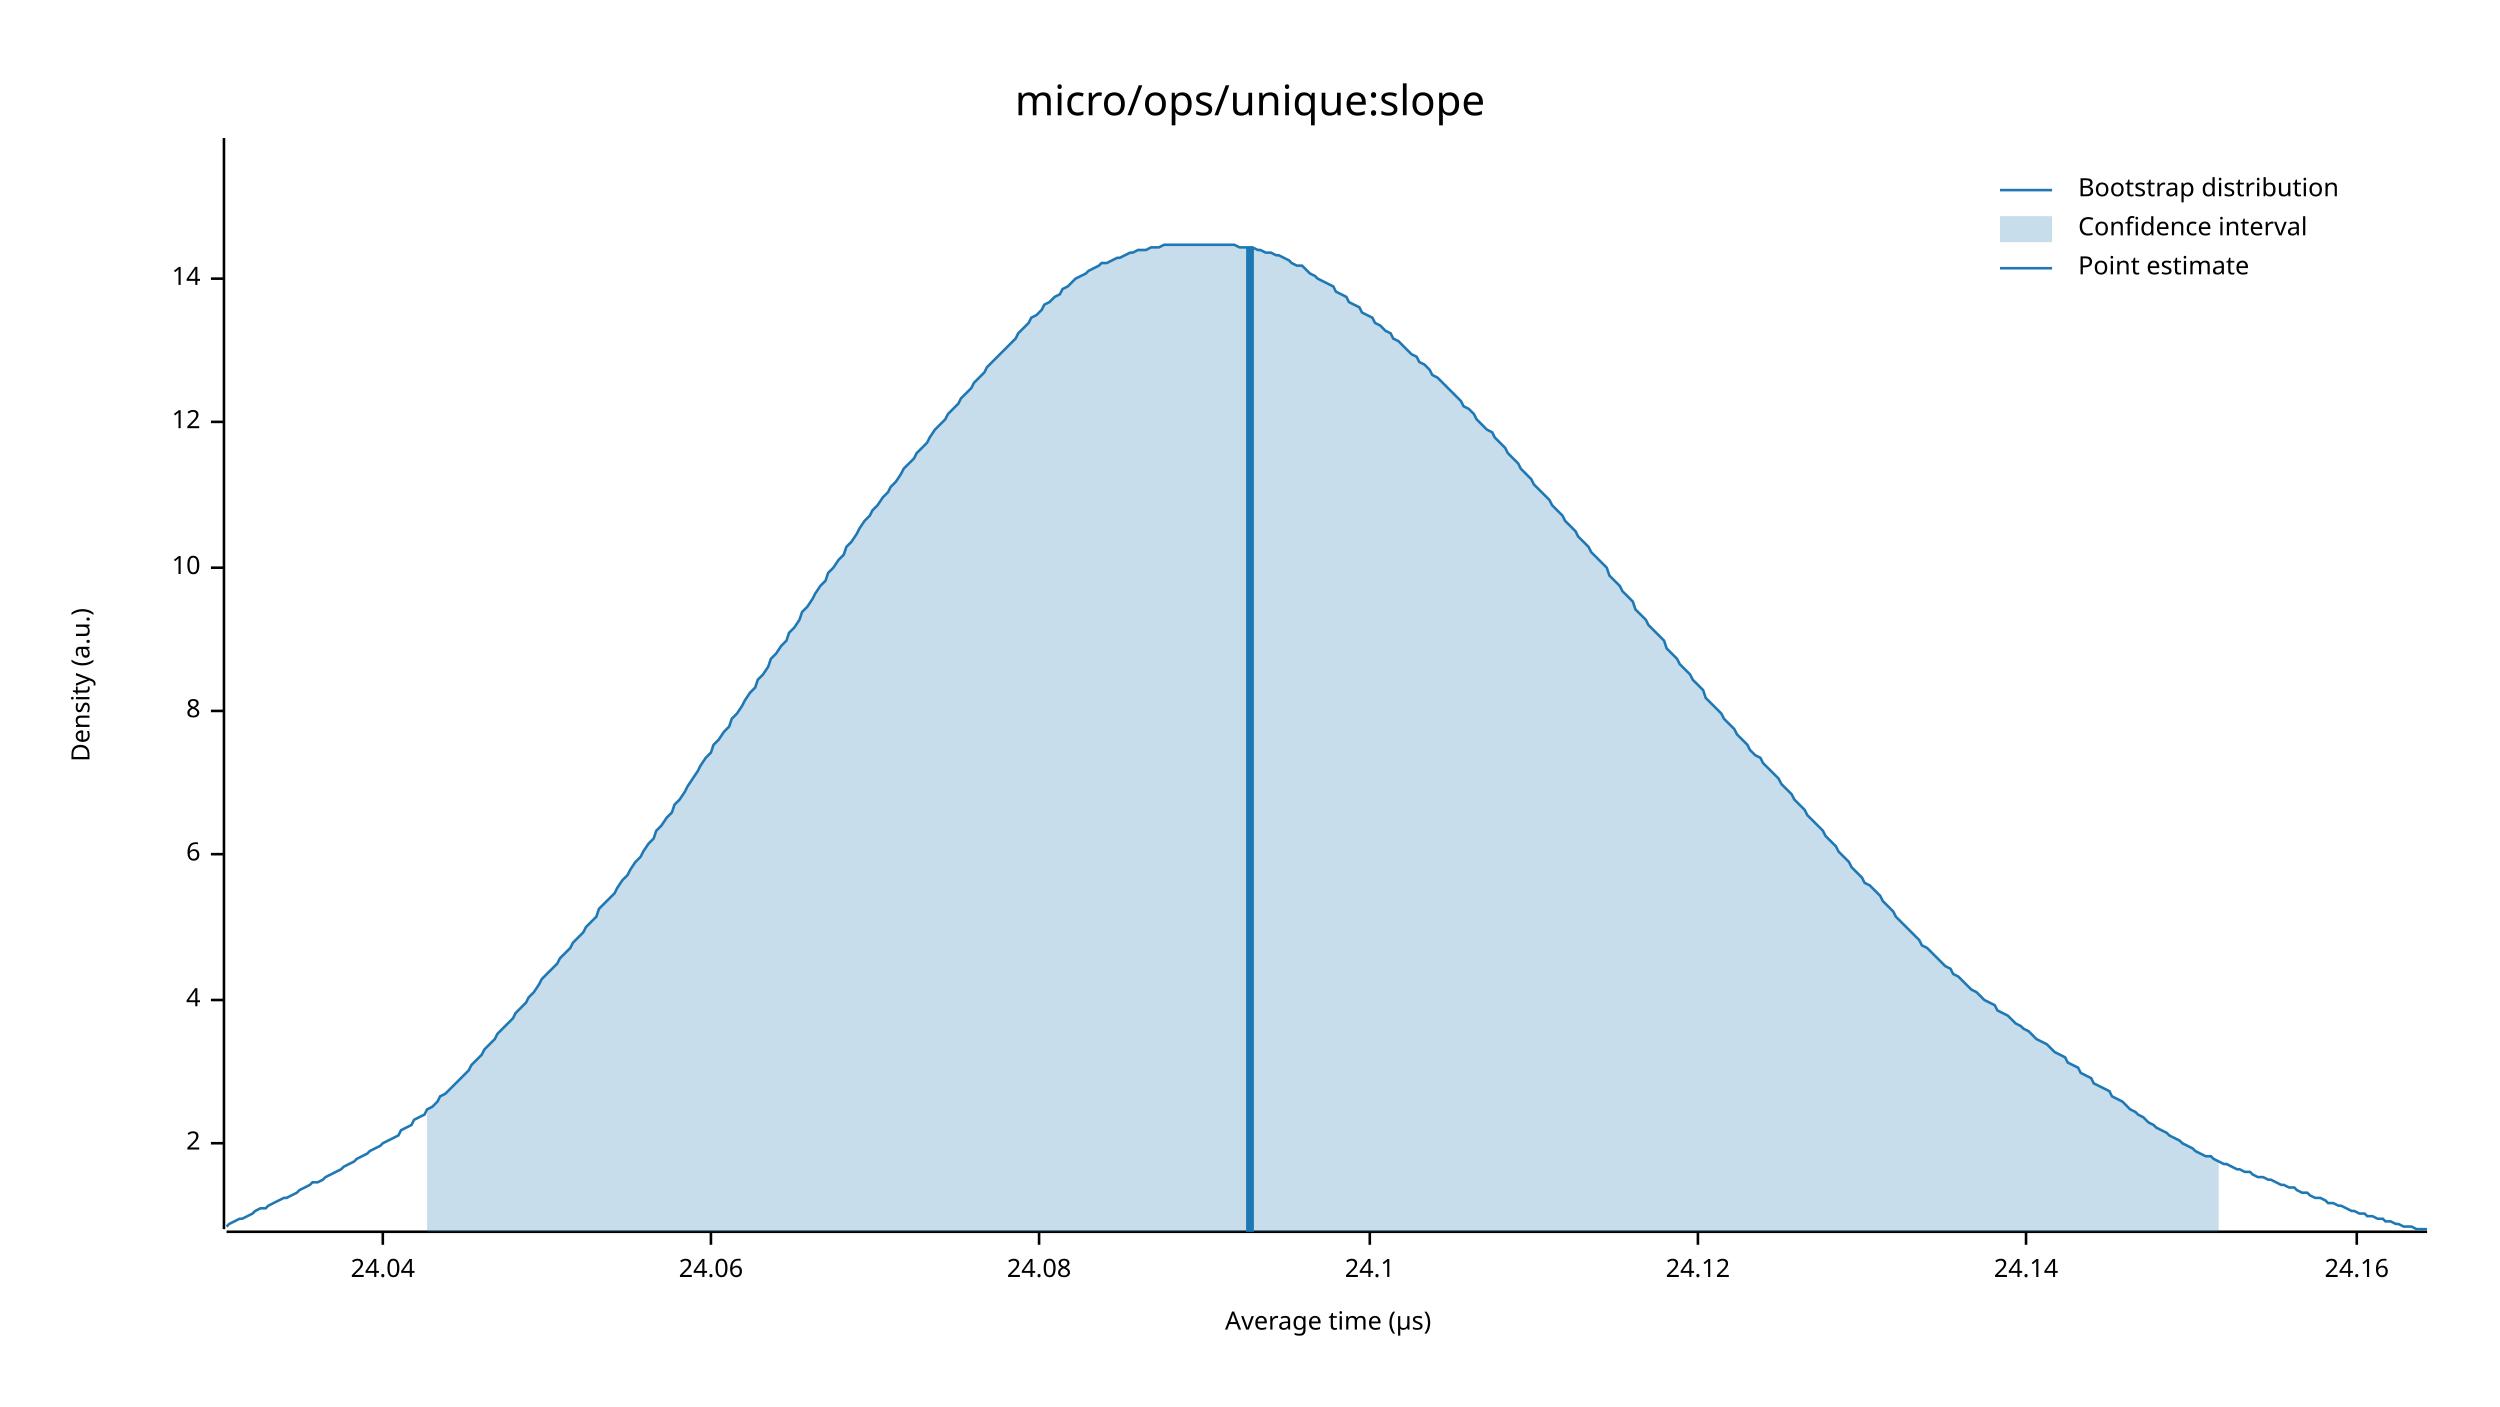
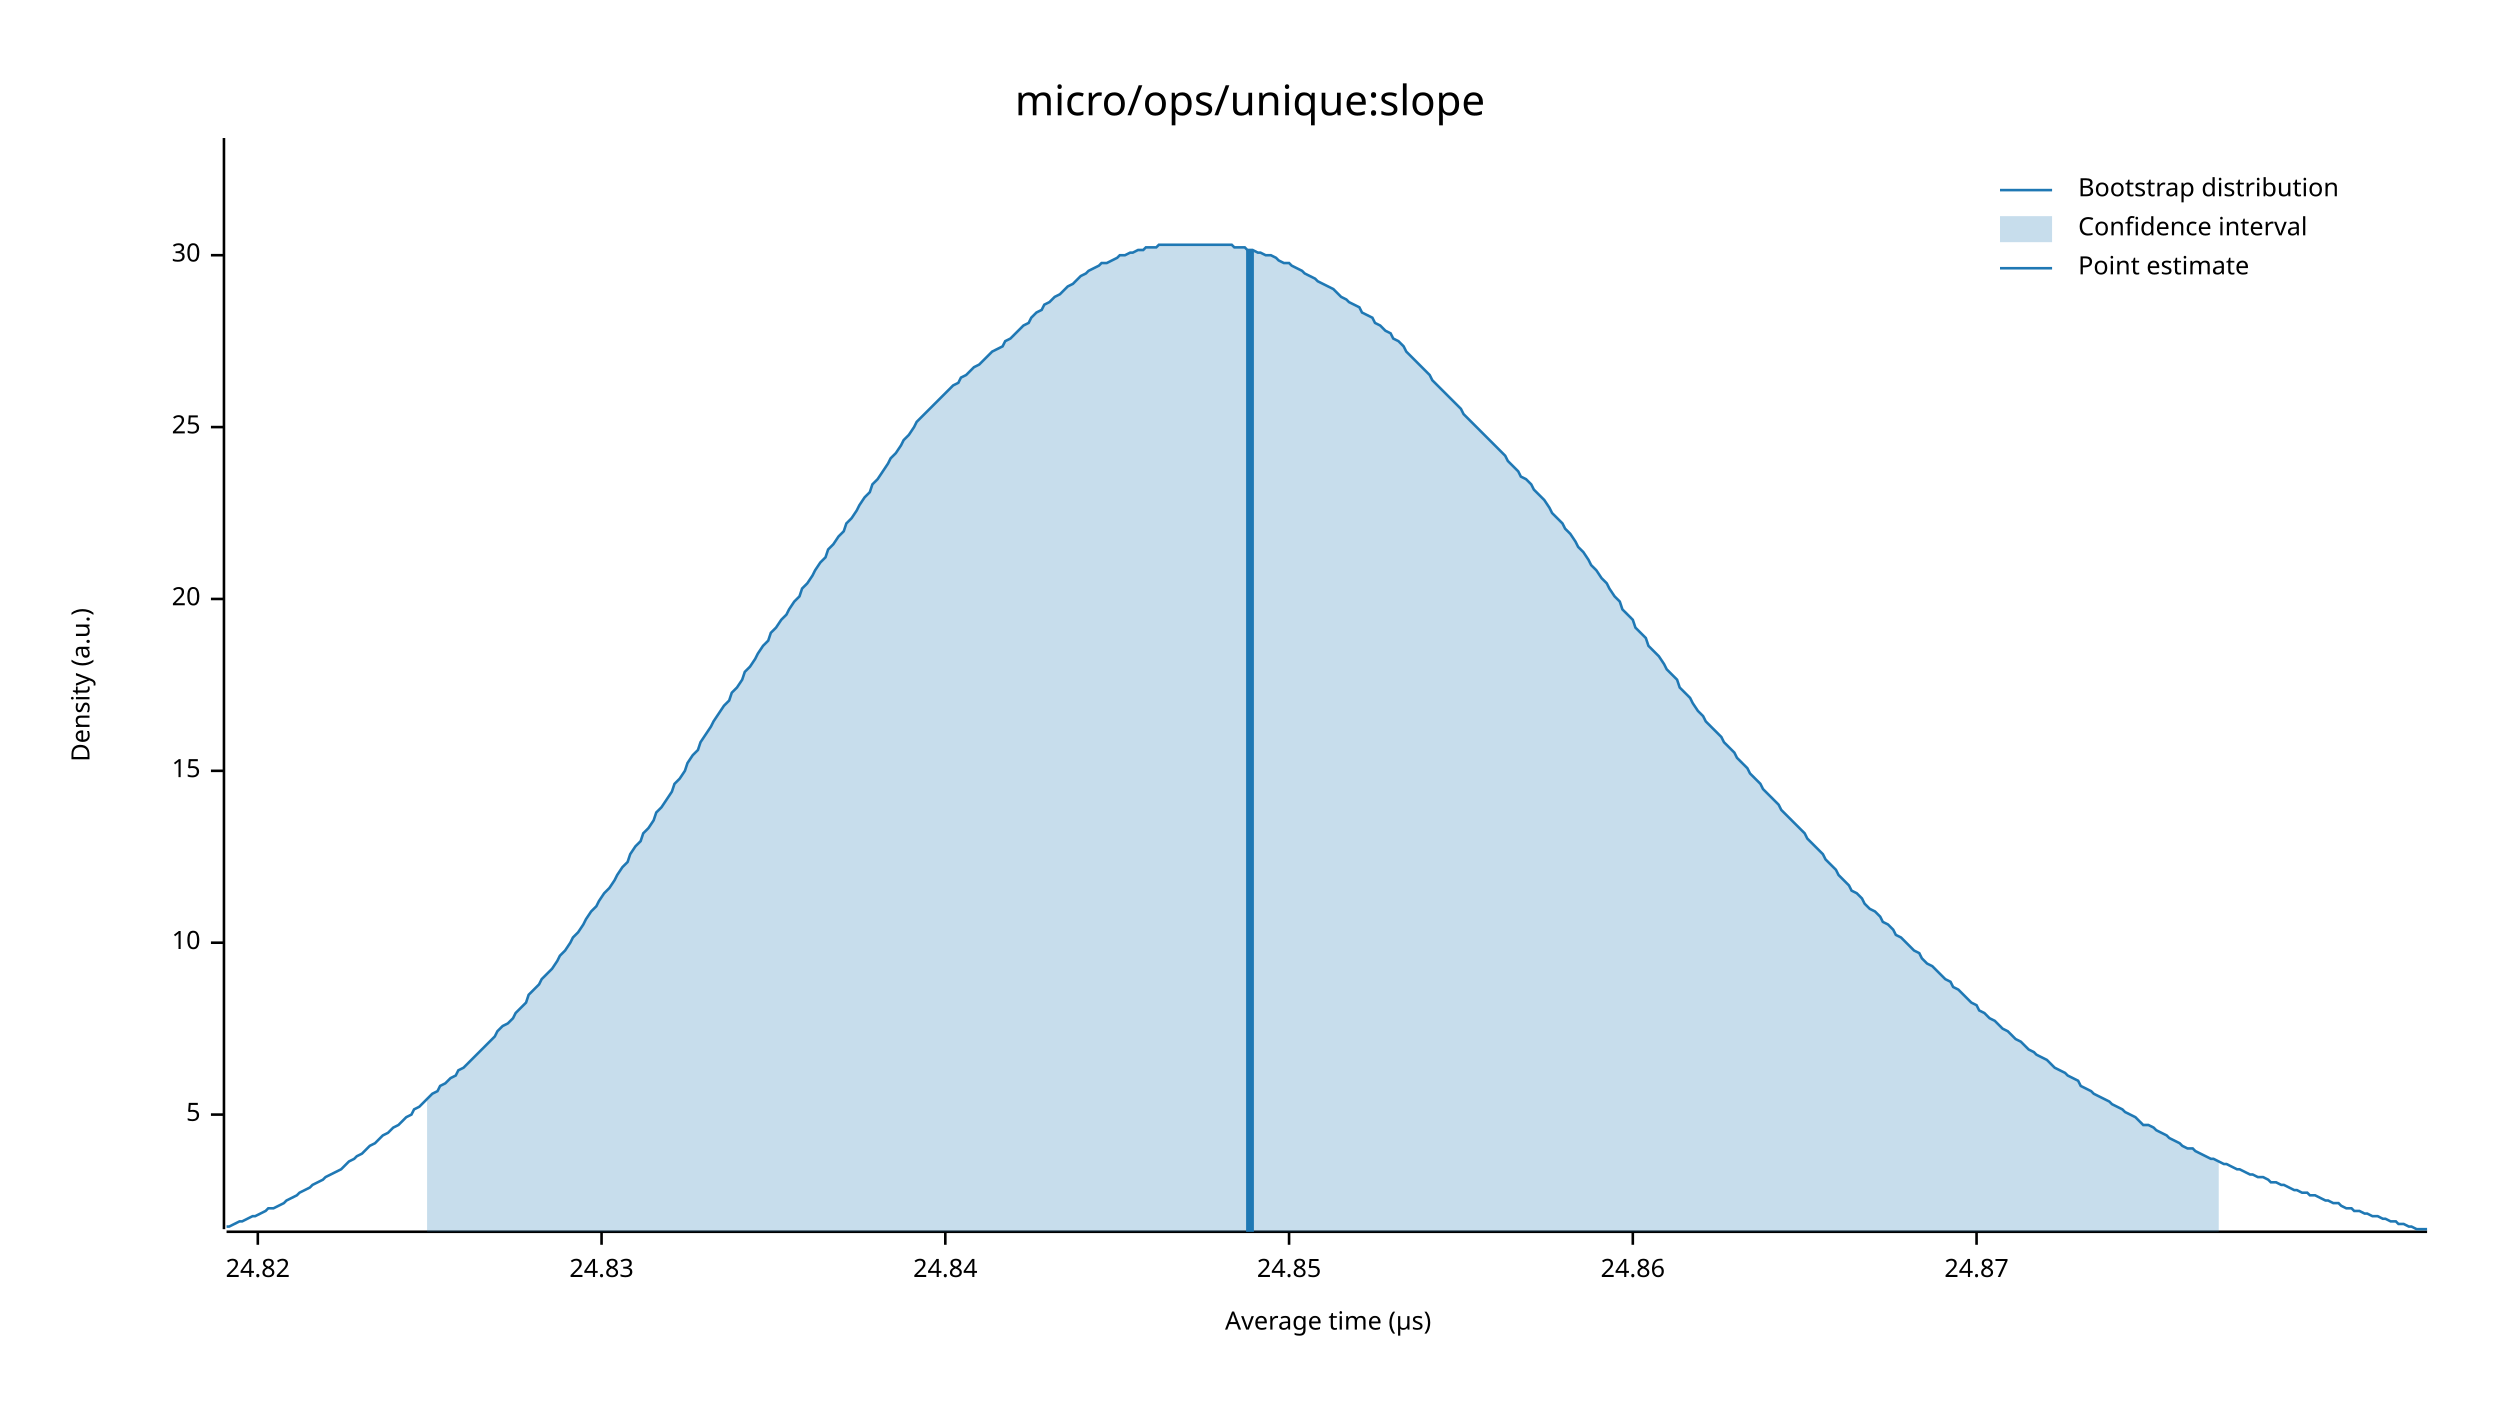
<svg xmlns="http://www.w3.org/2000/svg" width="960" height="540" viewBox="0 0 960 540">
  <text x="480" y="32" dy="0.76em" text-anchor="middle" font-family="sans-serif" font-size="16.129" opacity="1" fill="#000000">
micro/ops/unique:slope
</text>
  <text x="27" y="263" dy="0.76em" text-anchor="middle" font-family="sans-serif" font-size="9.677" opacity="1" fill="#000000" transform="rotate(270, 27, 263)">
Density (a.u.)
</text>
  <text x="510" y="513" dy="-0.5ex" text-anchor="middle" font-family="sans-serif" font-size="9.677" opacity="1" fill="#000000">
Average time (µs)
</text>
  <polyline fill="none" opacity="1" stroke="#000000" stroke-width="1" points="86,53 86,472 " />
-   <text x="77" y="439" dy="0.5ex" text-anchor="end" font-family="sans-serif" font-size="9.677" opacity="1" fill="#000000">
- 2
+   <text x="77" y="428" dy="0.5ex" text-anchor="end" font-family="sans-serif" font-size="9.677" opacity="1" fill="#000000">
+ 5
</text>
-   <polyline fill="none" opacity="1" stroke="#000000" stroke-width="1" points="81,439 86,439 " />
-   <text x="77" y="384" dy="0.5ex" text-anchor="end" font-family="sans-serif" font-size="9.677" opacity="1" fill="#000000">
- 4
- </text>
-   <polyline fill="none" opacity="1" stroke="#000000" stroke-width="1" points="81,384 86,384 " />
-   <text x="77" y="328" dy="0.5ex" text-anchor="end" font-family="sans-serif" font-size="9.677" opacity="1" fill="#000000">
- 6
- </text>
-   <polyline fill="none" opacity="1" stroke="#000000" stroke-width="1" points="81,328 86,328 " />
-   <text x="77" y="273" dy="0.5ex" text-anchor="end" font-family="sans-serif" font-size="9.677" opacity="1" fill="#000000">
- 8
- </text>
-   <polyline fill="none" opacity="1" stroke="#000000" stroke-width="1" points="81,273 86,273 " />
-   <text x="77" y="218" dy="0.5ex" text-anchor="end" font-family="sans-serif" font-size="9.677" opacity="1" fill="#000000">
+   <polyline fill="none" opacity="1" stroke="#000000" stroke-width="1" points="81,428 86,428 " />
+   <text x="77" y="362" dy="0.5ex" text-anchor="end" font-family="sans-serif" font-size="9.677" opacity="1" fill="#000000">
10
</text>
-   <polyline fill="none" opacity="1" stroke="#000000" stroke-width="1" points="81,218 86,218 " />
-   <text x="77" y="162" dy="0.5ex" text-anchor="end" font-family="sans-serif" font-size="9.677" opacity="1" fill="#000000">
- 12
+   <polyline fill="none" opacity="1" stroke="#000000" stroke-width="1" points="81,362 86,362 " />
+   <text x="77" y="296" dy="0.5ex" text-anchor="end" font-family="sans-serif" font-size="9.677" opacity="1" fill="#000000">
+ 15
</text>
-   <polyline fill="none" opacity="1" stroke="#000000" stroke-width="1" points="81,162 86,162 " />
-   <text x="77" y="107" dy="0.5ex" text-anchor="end" font-family="sans-serif" font-size="9.677" opacity="1" fill="#000000">
- 14
+   <polyline fill="none" opacity="1" stroke="#000000" stroke-width="1" points="81,296 86,296 " />
+   <text x="77" y="230" dy="0.5ex" text-anchor="end" font-family="sans-serif" font-size="9.677" opacity="1" fill="#000000">
+ 20
</text>
-   <polyline fill="none" opacity="1" stroke="#000000" stroke-width="1" points="81,107 86,107 " />
+   <polyline fill="none" opacity="1" stroke="#000000" stroke-width="1" points="81,230 86,230 " />
+   <text x="77" y="164" dy="0.5ex" text-anchor="end" font-family="sans-serif" font-size="9.677" opacity="1" fill="#000000">
+ 25
+ </text>
+   <polyline fill="none" opacity="1" stroke="#000000" stroke-width="1" points="81,164 86,164 " />
+   <text x="77" y="98" dy="0.5ex" text-anchor="end" font-family="sans-serif" font-size="9.677" opacity="1" fill="#000000">
+ 30
+ </text>
+   <polyline fill="none" opacity="1" stroke="#000000" stroke-width="1" points="81,98 86,98 " />
  <polyline fill="none" opacity="1" stroke="#000000" stroke-width="1" points="87,473 932,473 " />
-   <text x="147" y="483" dy="0.76em" text-anchor="middle" font-family="sans-serif" font-size="9.677" opacity="1" fill="#000000">
- 24.04
+   <text x="99" y="483" dy="0.76em" text-anchor="middle" font-family="sans-serif" font-size="9.677" opacity="1" fill="#000000">
+ 24.82
</text>
-   <polyline fill="none" opacity="1" stroke="#000000" stroke-width="1" points="147,473 147,478 " />
-   <text x="273" y="483" dy="0.76em" text-anchor="middle" font-family="sans-serif" font-size="9.677" opacity="1" fill="#000000">
- 24.06
+   <polyline fill="none" opacity="1" stroke="#000000" stroke-width="1" points="99,473 99,478 " />
+   <text x="231" y="483" dy="0.76em" text-anchor="middle" font-family="sans-serif" font-size="9.677" opacity="1" fill="#000000">
+ 24.83
</text>
-   <polyline fill="none" opacity="1" stroke="#000000" stroke-width="1" points="273,473 273,478 " />
-   <text x="399" y="483" dy="0.76em" text-anchor="middle" font-family="sans-serif" font-size="9.677" opacity="1" fill="#000000">
- 24.08
+   <polyline fill="none" opacity="1" stroke="#000000" stroke-width="1" points="231,473 231,478 " />
+   <text x="363" y="483" dy="0.76em" text-anchor="middle" font-family="sans-serif" font-size="9.677" opacity="1" fill="#000000">
+ 24.84
</text>
-   <polyline fill="none" opacity="1" stroke="#000000" stroke-width="1" points="399,473 399,478 " />
-   <text x="526" y="483" dy="0.76em" text-anchor="middle" font-family="sans-serif" font-size="9.677" opacity="1" fill="#000000">
- 24.1
+   <polyline fill="none" opacity="1" stroke="#000000" stroke-width="1" points="363,473 363,478 " />
+   <text x="495" y="483" dy="0.76em" text-anchor="middle" font-family="sans-serif" font-size="9.677" opacity="1" fill="#000000">
+ 24.85
</text>
-   <polyline fill="none" opacity="1" stroke="#000000" stroke-width="1" points="526,473 526,478 " />
-   <text x="652" y="483" dy="0.76em" text-anchor="middle" font-family="sans-serif" font-size="9.677" opacity="1" fill="#000000">
- 24.12
+   <polyline fill="none" opacity="1" stroke="#000000" stroke-width="1" points="495,473 495,478 " />
+   <text x="627" y="483" dy="0.76em" text-anchor="middle" font-family="sans-serif" font-size="9.677" opacity="1" fill="#000000">
+ 24.86
</text>
-   <polyline fill="none" opacity="1" stroke="#000000" stroke-width="1" points="652,473 652,478 " />
-   <text x="778" y="483" dy="0.76em" text-anchor="middle" font-family="sans-serif" font-size="9.677" opacity="1" fill="#000000">
- 24.14
+   <polyline fill="none" opacity="1" stroke="#000000" stroke-width="1" points="627,473 627,478 " />
+   <text x="759" y="483" dy="0.76em" text-anchor="middle" font-family="sans-serif" font-size="9.677" opacity="1" fill="#000000">
+ 24.87
</text>
-   <polyline fill="none" opacity="1" stroke="#000000" stroke-width="1" points="778,473 778,478 " />
-   <text x="905" y="483" dy="0.76em" text-anchor="middle" font-family="sans-serif" font-size="9.677" opacity="1" fill="#000000">
- 24.16
- </text>
-   <polyline fill="none" opacity="1" stroke="#000000" stroke-width="1" points="905,473 905,478 " />
-   <polyline fill="none" opacity="1" stroke="#1F78B4" stroke-width="1" points="87,471 88,470 90,469 92,468 93,468 95,467 97,466 98,465 100,464 102,464 103,463 105,462 107,461 109,460 110,460 112,459 114,458 115,457 117,456 119,455 120,454 122,454 124,453 125,452 127,451 129,450 131,449 132,448 134,447 136,446 137,445 139,444 141,443 142,442 144,441 146,440 147,439 149,438 151,437 153,436 154,434 156,433 158,432 159,430 161,429 163,428 164,426 166,425 168,423 169,421 171,420 173,418 175,416 176,415 178,413 180,411 181,409 183,407 185,405 186,403 188,401 190,399 191,397 193,395 195,393 197,391 198,389 200,387 202,385 203,383 205,381 207,378 208,376 210,374 212,372 214,370 215,368 217,366 219,364 220,362 222,360 224,358 225,356 227,354 229,352 230,349 232,347 234,345 236,343 237,341 239,338 241,336 242,334 244,331 246,329 247,327 249,324 251,322 252,319 254,317 256,314 258,312 259,309 261,307 263,304 264,302 266,299 268,296 269,294 271,291 273,289 274,286 276,284 278,281 280,279 281,276 283,274 285,271 286,269 288,266 290,264 291,261 293,259 295,256 296,253 298,251 300,248 302,246 303,243 305,241 307,238 308,235 310,233 312,230 313,228 315,225 317,223 318,220 320,218 322,215 324,213 325,210 327,208 329,205 330,203 332,200 334,198 335,196 337,194 339,191 341,189 342,187 344,185 346,182 347,180 349,178 351,176 352,174 354,172 356,170 357,168 359,165 361,163 363,161 364,159 366,157 368,155 369,153 371,151 373,149 374,147 376,145 378,143 379,141 381,139 383,137 385,135 386,134 388,132 390,130 391,128 393,126 395,124 396,122 398,121 400,119 401,117 403,116 405,114 407,113 408,111 410,110 412,108 413,107 415,106 417,105 418,104 420,103 422,102 423,101 425,101 427,100 429,99 430,99 432,98 434,97 435,97 437,96 439,96 440,96 442,95 444,95 445,95 447,94 449,94 451,94 452,94 454,94 456,94 457,94 459,94 461,94 462,94 464,94 466,94 468,94 469,94 471,94 473,94 474,94 476,95 478,95 479,95 481,95 483,96 484,96 486,97 488,97 490,98 491,98 493,99 495,100 496,101 498,102 500,102 501,103 503,105 505,106 506,107 508,108 510,109 512,110 513,112 515,113 517,114 518,116 520,117 522,118 523,120 525,121 527,122 528,124 530,125 532,127 534,128 535,130 537,131 539,133 540,134 542,136 544,137 545,139 547,140 549,142 550,144 552,145 554,147 556,149 557,150 559,152 561,154 562,156 564,157 566,159 567,161 569,163 571,165 573,166 574,168 576,170 578,172 579,174 581,176 583,178 584,180 586,182 588,184 589,186 591,188 593,190 595,192 596,194 598,196 600,198 601,200 603,202 605,204 606,206 608,208 610,210 611,212 613,214 615,216 617,218 618,221 620,223 622,225 623,227 625,229 627,231 628,234 630,236 632,238 633,240 635,242 637,244 639,246 640,249 642,251 644,253 645,255 647,257 649,259 650,261 652,263 654,265 655,268 657,270 659,272 661,274 662,276 664,278 666,280 667,282 669,284 671,286 672,288 674,290 676,291 677,293 679,295 681,297 683,299 684,301 686,303 688,305 689,307 691,309 693,311 694,313 696,315 698,317 700,319 701,321 703,323 705,325 706,327 708,329 710,331 711,333 713,335 715,337 716,339 718,340 720,342 722,344 723,346 725,348 727,350 728,352 730,354 732,356 733,357 735,359 737,361 738,363 740,364 742,366 744,368 745,369 747,371 749,372 750,374 752,375 754,377 755,378 757,380 759,381 760,382 762,384 764,385 766,386 767,388 769,389 771,390 772,391 774,393 776,394 777,395 779,396 781,398 782,399 784,400 786,401 788,403 789,404 791,405 793,406 794,408 796,409 798,410 799,412 801,413 803,414 804,416 806,417 808,418 810,419 811,421 813,422 815,423 816,424 818,426 820,427 821,428 823,429 825,431 827,432 828,433 830,434 832,435 833,436 835,437 837,438 838,439 840,440 842,441 843,442 845,443 847,444 849,444 850,445 852,446 854,447 855,447 857,448 859,449 860,449 862,450 864,450 865,451 867,452 869,452 871,453 872,453 874,454 876,455 877,455 879,456 881,456 882,457 884,458 886,458 887,459 889,460 891,460 893,461 894,462 896,462 898,463 899,463 901,464 903,465 904,465 906,466 908,466 909,467 911,467 913,468 915,468 916,469 918,469 920,470 921,470 923,471 925,471 926,471 928,472 930,472 932,472 " />
-   <polygon opacity="0.25" fill="#1F78B4" points="164,426 166,425 168,423 169,421 171,420 173,418 175,416 176,415 178,413 180,411 181,409 183,407 185,405 186,403 188,401 190,399 191,397 193,395 195,393 197,391 198,389 200,387 202,385 203,383 205,381 207,378 208,376 210,374 212,372 214,370 215,368 217,366 219,364 220,362 222,360 224,358 225,356 227,354 229,352 230,349 232,347 234,345 236,343 237,341 239,338 241,336 242,334 244,331 246,329 247,327 249,324 251,322 252,319 254,317 256,314 258,312 259,309 261,307 263,304 264,302 266,299 268,296 269,294 271,291 273,289 274,286 276,284 278,281 280,279 281,276 283,274 285,271 286,269 288,266 290,264 291,261 293,259 295,256 296,253 298,251 300,248 302,246 303,243 305,241 307,238 308,235 310,233 312,230 313,228 315,225 317,223 318,220 320,218 322,215 324,213 325,210 327,208 329,205 330,203 332,200 334,198 335,196 337,194 339,191 341,189 342,187 344,185 346,182 347,180 349,178 351,176 352,174 354,172 356,170 357,168 359,165 361,163 363,161 364,159 366,157 368,155 369,153 371,151 373,149 374,147 376,145 378,143 379,141 381,139 383,137 385,135 386,134 388,132 390,130 391,128 393,126 395,124 396,122 398,121 400,119 401,117 403,116 405,114 407,113 408,111 410,110 412,108 413,107 415,106 417,105 418,104 420,103 422,102 423,101 425,101 427,100 429,99 430,99 432,98 434,97 435,97 437,96 439,96 440,96 442,95 444,95 445,95 447,94 449,94 451,94 452,94 454,94 456,94 457,94 459,94 461,94 462,94 464,94 466,94 468,94 469,94 471,94 473,94 474,94 476,95 478,95 479,95 481,95 483,96 484,96 486,97 488,97 490,98 491,98 493,99 495,100 496,101 498,102 500,102 501,103 503,105 505,106 506,107 508,108 510,109 512,110 513,112 515,113 517,114 518,116 520,117 522,118 523,120 525,121 527,122 528,124 530,125 532,127 534,128 535,130 537,131 539,133 540,134 542,136 544,137 545,139 547,140 549,142 550,144 552,145 554,147 556,149 557,150 559,152 561,154 562,156 564,157 566,159 567,161 569,163 571,165 573,166 574,168 576,170 578,172 579,174 581,176 583,178 584,180 586,182 588,184 589,186 591,188 593,190 595,192 596,194 598,196 600,198 601,200 603,202 605,204 606,206 608,208 610,210 611,212 613,214 615,216 617,218 618,221 620,223 622,225 623,227 625,229 627,231 628,234 630,236 632,238 633,240 635,242 637,244 639,246 640,249 642,251 644,253 645,255 647,257 649,259 650,261 652,263 654,265 655,268 657,270 659,272 661,274 662,276 664,278 666,280 667,282 669,284 671,286 672,288 674,290 676,291 677,293 679,295 681,297 683,299 684,301 686,303 688,305 689,307 691,309 693,311 694,313 696,315 698,317 700,319 701,321 703,323 705,325 706,327 708,329 710,331 711,333 713,335 715,337 716,339 718,340 720,342 722,344 723,346 725,348 727,350 728,352 730,354 732,356 733,357 735,359 737,361 738,363 740,364 742,366 744,368 745,369 747,371 749,372 750,374 752,375 754,377 755,378 757,380 759,381 760,382 762,384 764,385 766,386 767,388 769,389 771,390 772,391 774,393 776,394 777,395 779,396 781,398 782,399 784,400 786,401 788,403 789,404 791,405 793,406 794,408 796,409 798,410 799,412 801,413 803,414 804,416 806,417 808,418 810,419 811,421 813,422 815,423 816,424 818,426 820,427 821,428 823,429 825,431 827,432 828,433 830,434 832,435 833,436 835,437 837,438 838,439 840,440 842,441 843,442 845,443 847,444 849,444 850,445 852,446 852,473 164,473 " />
-   <polyline fill="none" opacity="1" stroke="#1F78B4" stroke-width="3" points="480,473 480,95 " />
+   <polyline fill="none" opacity="1" stroke="#000000" stroke-width="1" points="759,473 759,478 " />
+   <polyline fill="none" opacity="1" stroke="#1F78B4" stroke-width="1" points="87,471 88,471 90,470 92,469 93,469 95,468 97,467 98,467 100,466 102,465 103,464 105,464 107,463 109,462 110,461 112,460 114,459 115,458 117,457 119,456 120,455 122,454 124,453 125,452 127,451 129,450 131,449 132,448 134,446 136,445 137,444 139,443 141,441 142,440 144,439 146,437 147,436 149,435 151,433 153,432 154,431 156,429 158,428 159,426 161,425 163,423 164,422 166,420 168,419 169,417 171,416 173,414 175,413 176,411 178,410 180,408 181,407 183,405 185,403 186,402 188,400 190,398 191,396 193,394 195,393 197,391 198,389 200,387 202,385 203,382 205,380 207,378 208,376 210,374 212,372 214,369 215,367 217,365 219,362 220,360 222,358 224,355 225,353 227,350 229,348 230,346 232,343 234,341 236,338 237,336 239,333 241,331 242,328 244,325 246,323 247,320 249,318 251,315 252,312 254,310 256,307 258,304 259,301 261,299 263,296 264,293 266,290 268,288 269,285 271,282 273,279 274,277 276,274 278,271 280,269 281,266 283,264 285,261 286,258 288,256 290,253 291,251 293,248 295,246 296,243 298,241 300,238 302,236 303,234 305,231 307,229 308,226 310,224 312,221 313,219 315,216 317,214 318,211 320,209 322,206 324,204 325,201 327,199 329,196 330,194 332,191 334,189 335,186 337,184 339,181 341,178 342,176 344,174 346,171 347,169 349,167 351,164 352,162 354,160 356,158 357,157 359,155 361,153 363,151 364,150 366,148 368,147 369,145 371,144 373,142 374,141 376,140 378,138 379,137 381,135 383,134 385,133 386,131 388,130 390,128 391,127 393,125 395,124 396,122 398,120 400,119 401,117 403,116 405,114 407,113 408,112 410,110 412,109 413,108 415,106 417,105 418,104 420,103 422,102 423,101 425,101 427,100 429,99 430,98 432,98 434,97 435,97 437,96 439,96 440,95 442,95 444,95 445,94 447,94 449,94 451,94 452,94 454,94 456,94 457,94 459,94 461,94 462,94 464,94 466,94 468,94 469,94 471,94 473,94 474,95 476,95 478,95 479,96 481,96 483,97 484,97 486,98 488,98 490,99 491,100 493,101 495,101 496,102 498,103 500,104 501,105 503,106 505,107 506,108 508,109 510,110 512,111 513,112 515,114 517,115 518,116 520,117 522,118 523,120 525,121 527,122 528,124 530,125 532,127 534,128 535,130 537,131 539,133 540,135 542,137 544,139 545,140 547,142 549,144 550,146 552,148 554,150 556,152 557,153 559,155 561,157 562,159 564,161 566,163 567,164 569,166 571,168 573,170 574,171 576,173 578,175 579,177 581,179 583,181 584,183 586,184 588,186 589,188 591,190 593,192 595,195 596,197 598,199 600,201 601,203 603,205 605,208 606,210 608,212 610,215 611,217 613,219 615,222 617,224 618,226 620,229 622,231 623,234 625,236 627,238 628,241 630,243 632,245 633,248 635,250 637,252 639,255 640,257 642,259 644,261 645,264 647,266 649,268 650,270 652,273 654,275 655,277 657,279 659,281 661,283 662,285 664,287 666,289 667,291 669,293 671,295 672,297 674,299 676,301 677,303 679,305 681,307 683,309 684,311 686,313 688,315 689,316 691,318 693,320 694,322 696,324 698,326 700,328 701,330 703,332 705,334 706,336 708,338 710,340 711,342 713,343 715,345 716,347 718,349 720,350 722,352 723,354 725,355 727,357 728,359 730,360 732,362 733,363 735,365 737,366 738,368 740,370 742,371 744,373 745,374 747,376 749,377 750,379 752,380 754,382 755,383 757,385 759,386 760,388 762,389 764,391 766,392 767,393 769,395 771,396 772,397 774,399 776,400 777,401 779,403 781,404 782,405 784,406 786,407 788,409 789,410 791,411 793,412 794,413 796,414 798,415 799,417 801,418 803,419 804,420 806,421 808,422 810,423 811,424 813,425 815,426 816,427 818,428 820,429 821,430 823,432 825,432 827,433 828,434 830,435 832,436 833,437 835,438 837,439 838,440 840,441 842,441 843,442 845,443 847,444 849,445 850,445 852,446 854,447 855,447 857,448 859,449 860,449 862,450 864,451 865,451 867,452 869,452 871,453 872,454 874,454 876,455 877,455 879,456 881,457 882,457 884,458 886,458 887,459 889,459 891,460 893,461 894,461 896,462 898,462 899,463 901,464 903,464 904,465 906,465 908,466 909,466 911,467 913,467 915,468 916,468 918,469 920,469 921,470 923,470 925,471 926,471 928,472 930,472 932,472 " />
+   <polygon opacity="0.25" fill="#1F78B4" points="164,422 166,420 168,419 169,417 171,416 173,414 175,413 176,411 178,410 180,408 181,407 183,405 185,403 186,402 188,400 190,398 191,396 193,394 195,393 197,391 198,389 200,387 202,385 203,382 205,380 207,378 208,376 210,374 212,372 214,369 215,367 217,365 219,362 220,360 222,358 224,355 225,353 227,350 229,348 230,346 232,343 234,341 236,338 237,336 239,333 241,331 242,328 244,325 246,323 247,320 249,318 251,315 252,312 254,310 256,307 258,304 259,301 261,299 263,296 264,293 266,290 268,288 269,285 271,282 273,279 274,277 276,274 278,271 280,269 281,266 283,264 285,261 286,258 288,256 290,253 291,251 293,248 295,246 296,243 298,241 300,238 302,236 303,234 305,231 307,229 308,226 310,224 312,221 313,219 315,216 317,214 318,211 320,209 322,206 324,204 325,201 327,199 329,196 330,194 332,191 334,189 335,186 337,184 339,181 341,178 342,176 344,174 346,171 347,169 349,167 351,164 352,162 354,160 356,158 357,157 359,155 361,153 363,151 364,150 366,148 368,147 369,145 371,144 373,142 374,141 376,140 378,138 379,137 381,135 383,134 385,133 386,131 388,130 390,128 391,127 393,125 395,124 396,122 398,120 400,119 401,117 403,116 405,114 407,113 408,112 410,110 412,109 413,108 415,106 417,105 418,104 420,103 422,102 423,101 425,101 427,100 429,99 430,98 432,98 434,97 435,97 437,96 439,96 440,95 442,95 444,95 445,94 447,94 449,94 451,94 452,94 454,94 456,94 457,94 459,94 461,94 462,94 464,94 466,94 468,94 469,94 471,94 473,94 474,95 476,95 478,95 479,96 481,96 483,97 484,97 486,98 488,98 490,99 491,100 493,101 495,101 496,102 498,103 500,104 501,105 503,106 505,107 506,108 508,109 510,110 512,111 513,112 515,114 517,115 518,116 520,117 522,118 523,120 525,121 527,122 528,124 530,125 532,127 534,128 535,130 537,131 539,133 540,135 542,137 544,139 545,140 547,142 549,144 550,146 552,148 554,150 556,152 557,153 559,155 561,157 562,159 564,161 566,163 567,164 569,166 571,168 573,170 574,171 576,173 578,175 579,177 581,179 583,181 584,183 586,184 588,186 589,188 591,190 593,192 595,195 596,197 598,199 600,201 601,203 603,205 605,208 606,210 608,212 610,215 611,217 613,219 615,222 617,224 618,226 620,229 622,231 623,234 625,236 627,238 628,241 630,243 632,245 633,248 635,250 637,252 639,255 640,257 642,259 644,261 645,264 647,266 649,268 650,270 652,273 654,275 655,277 657,279 659,281 661,283 662,285 664,287 666,289 667,291 669,293 671,295 672,297 674,299 676,301 677,303 679,305 681,307 683,309 684,311 686,313 688,315 689,316 691,318 693,320 694,322 696,324 698,326 700,328 701,330 703,332 705,334 706,336 708,338 710,340 711,342 713,343 715,345 716,347 718,349 720,350 722,352 723,354 725,355 727,357 728,359 730,360 732,362 733,363 735,365 737,366 738,368 740,370 742,371 744,373 745,374 747,376 749,377 750,379 752,380 754,382 755,383 757,385 759,386 760,388 762,389 764,391 766,392 767,393 769,395 771,396 772,397 774,399 776,400 777,401 779,403 781,404 782,405 784,406 786,407 788,409 789,410 791,411 793,412 794,413 796,414 798,415 799,417 801,418 803,419 804,420 806,421 808,422 810,423 811,424 813,425 815,426 816,427 818,428 820,429 821,430 823,432 825,432 827,433 828,434 830,435 832,436 833,437 835,438 837,439 838,440 840,441 842,441 843,442 845,443 847,444 849,445 850,445 852,446 852,473 164,473 " />
+   <polyline fill="none" opacity="1" stroke="#1F78B4" stroke-width="3" points="480,473 480,96 " />
  <text x="798" y="68" dy="0.76em" text-anchor="start" font-family="sans-serif" font-size="9.677" opacity="1" fill="#000000">
Bootstrap distribution
</text>
  <text x="798" y="83" dy="0.76em" text-anchor="start" font-family="sans-serif" font-size="9.677" opacity="1" fill="#000000">
Confidence interval
</text>
  <text x="798" y="98" dy="0.76em" text-anchor="start" font-family="sans-serif" font-size="9.677" opacity="1" fill="#000000">
Point estimate
</text>
  <polyline fill="none" opacity="1" stroke="#1F78B4" stroke-width="1" points="768,73 788,73 " />
  <rect x="768" y="83" width="20" height="10" opacity="0.25" fill="#1F78B4" stroke="none" />
  <polyline fill="none" opacity="1" stroke="#1F78B4" stroke-width="1" points="768,103 788,103 " />
</svg>
